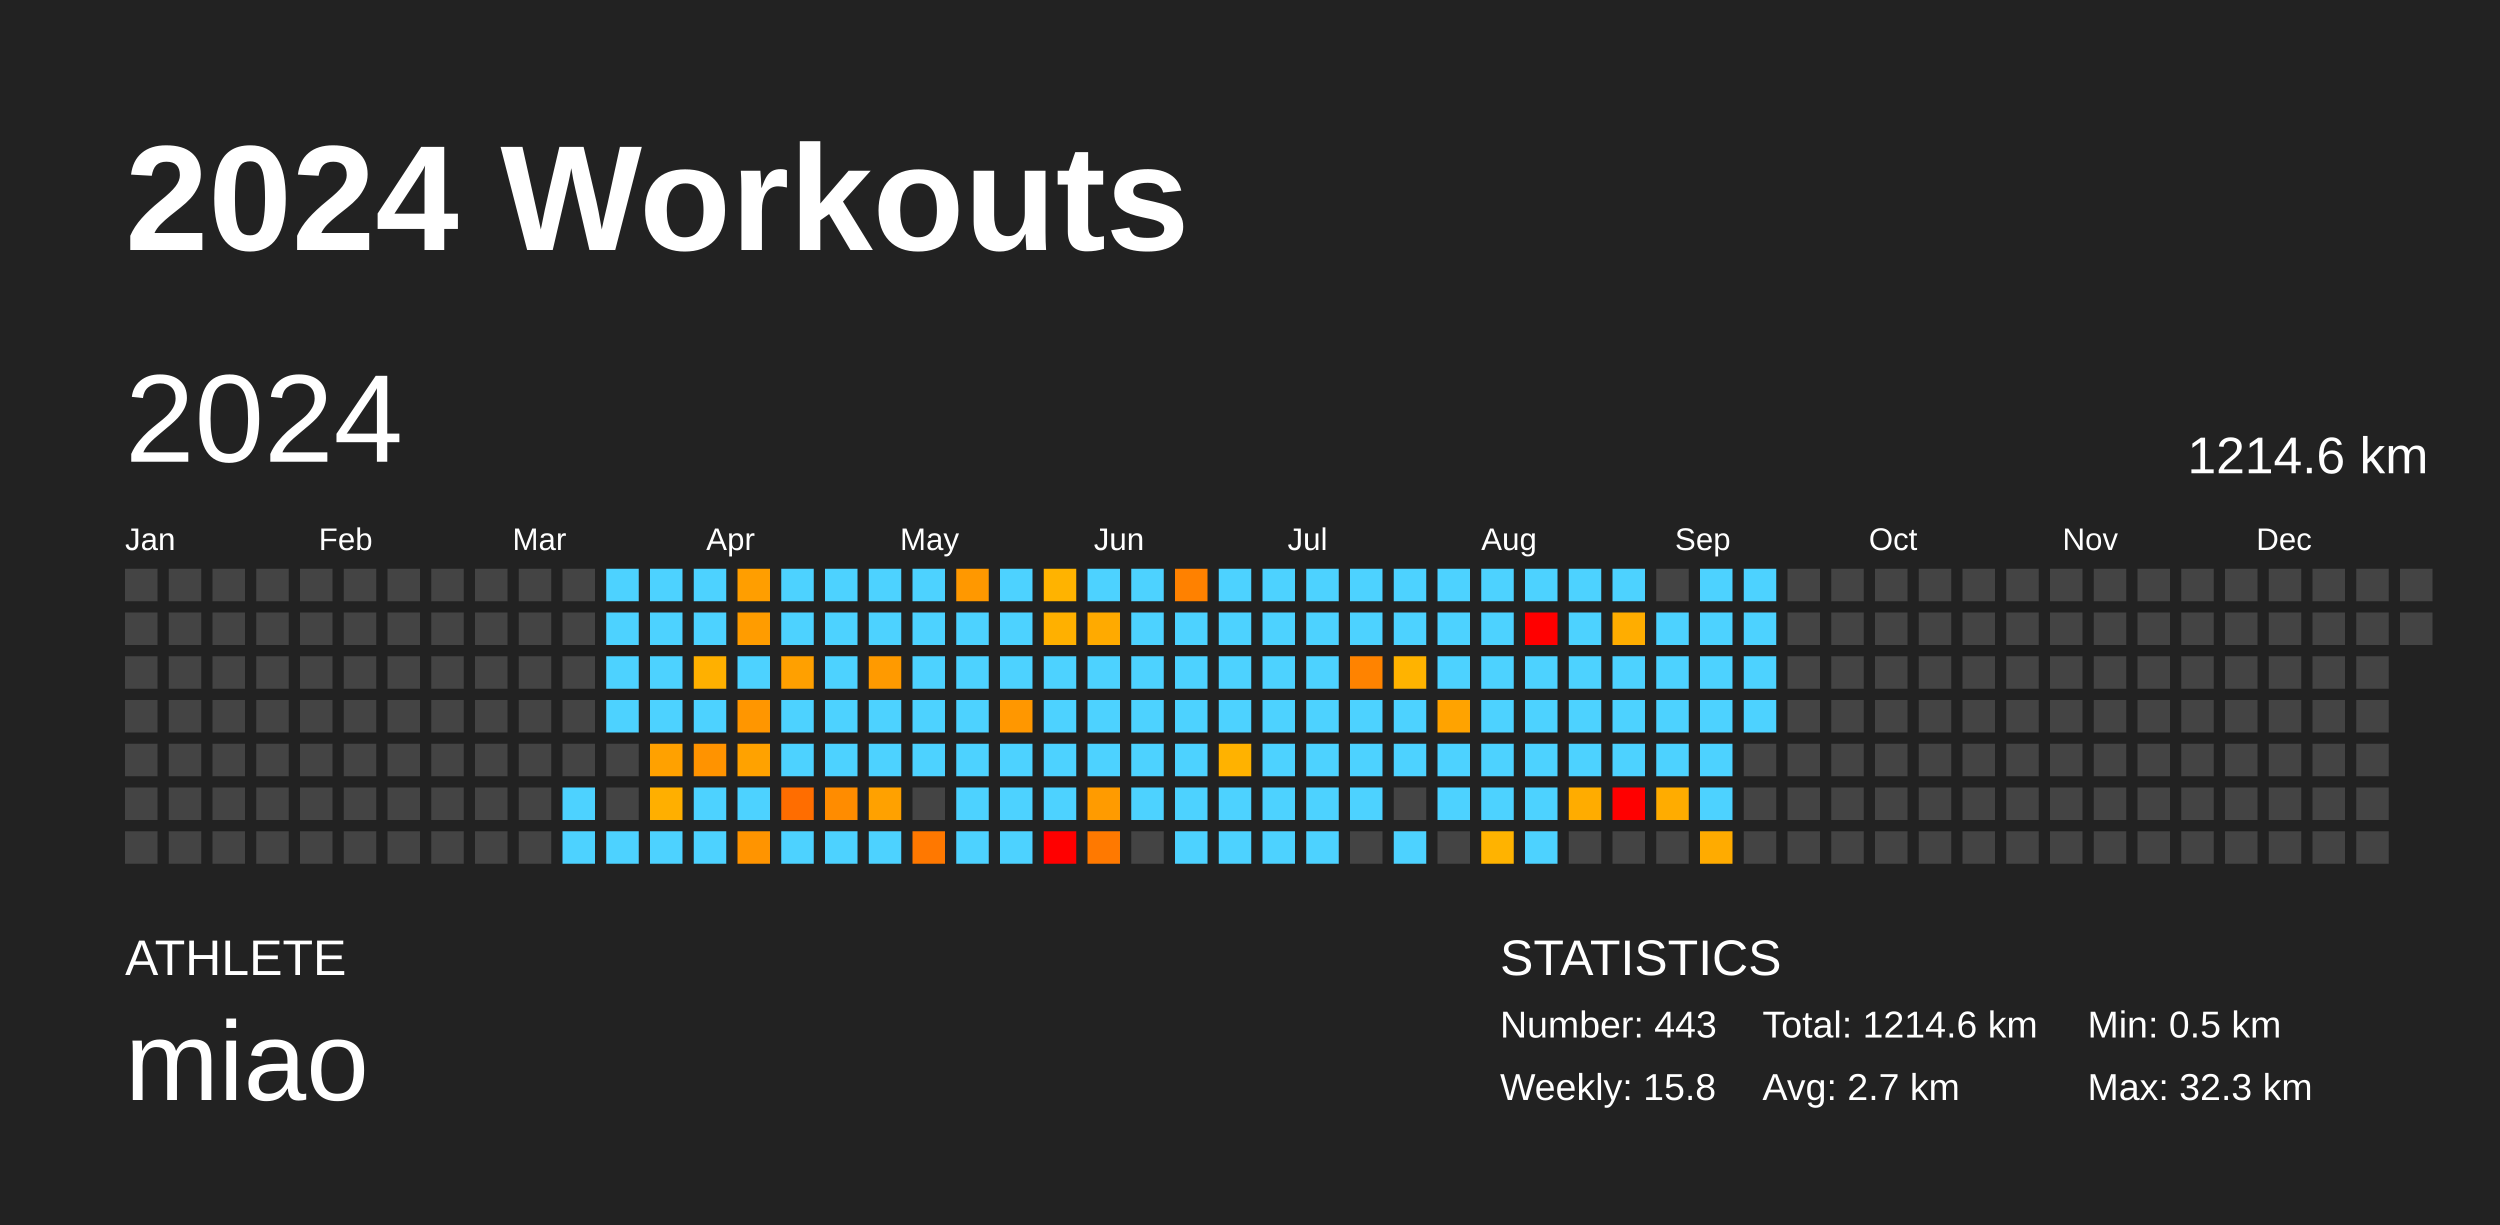
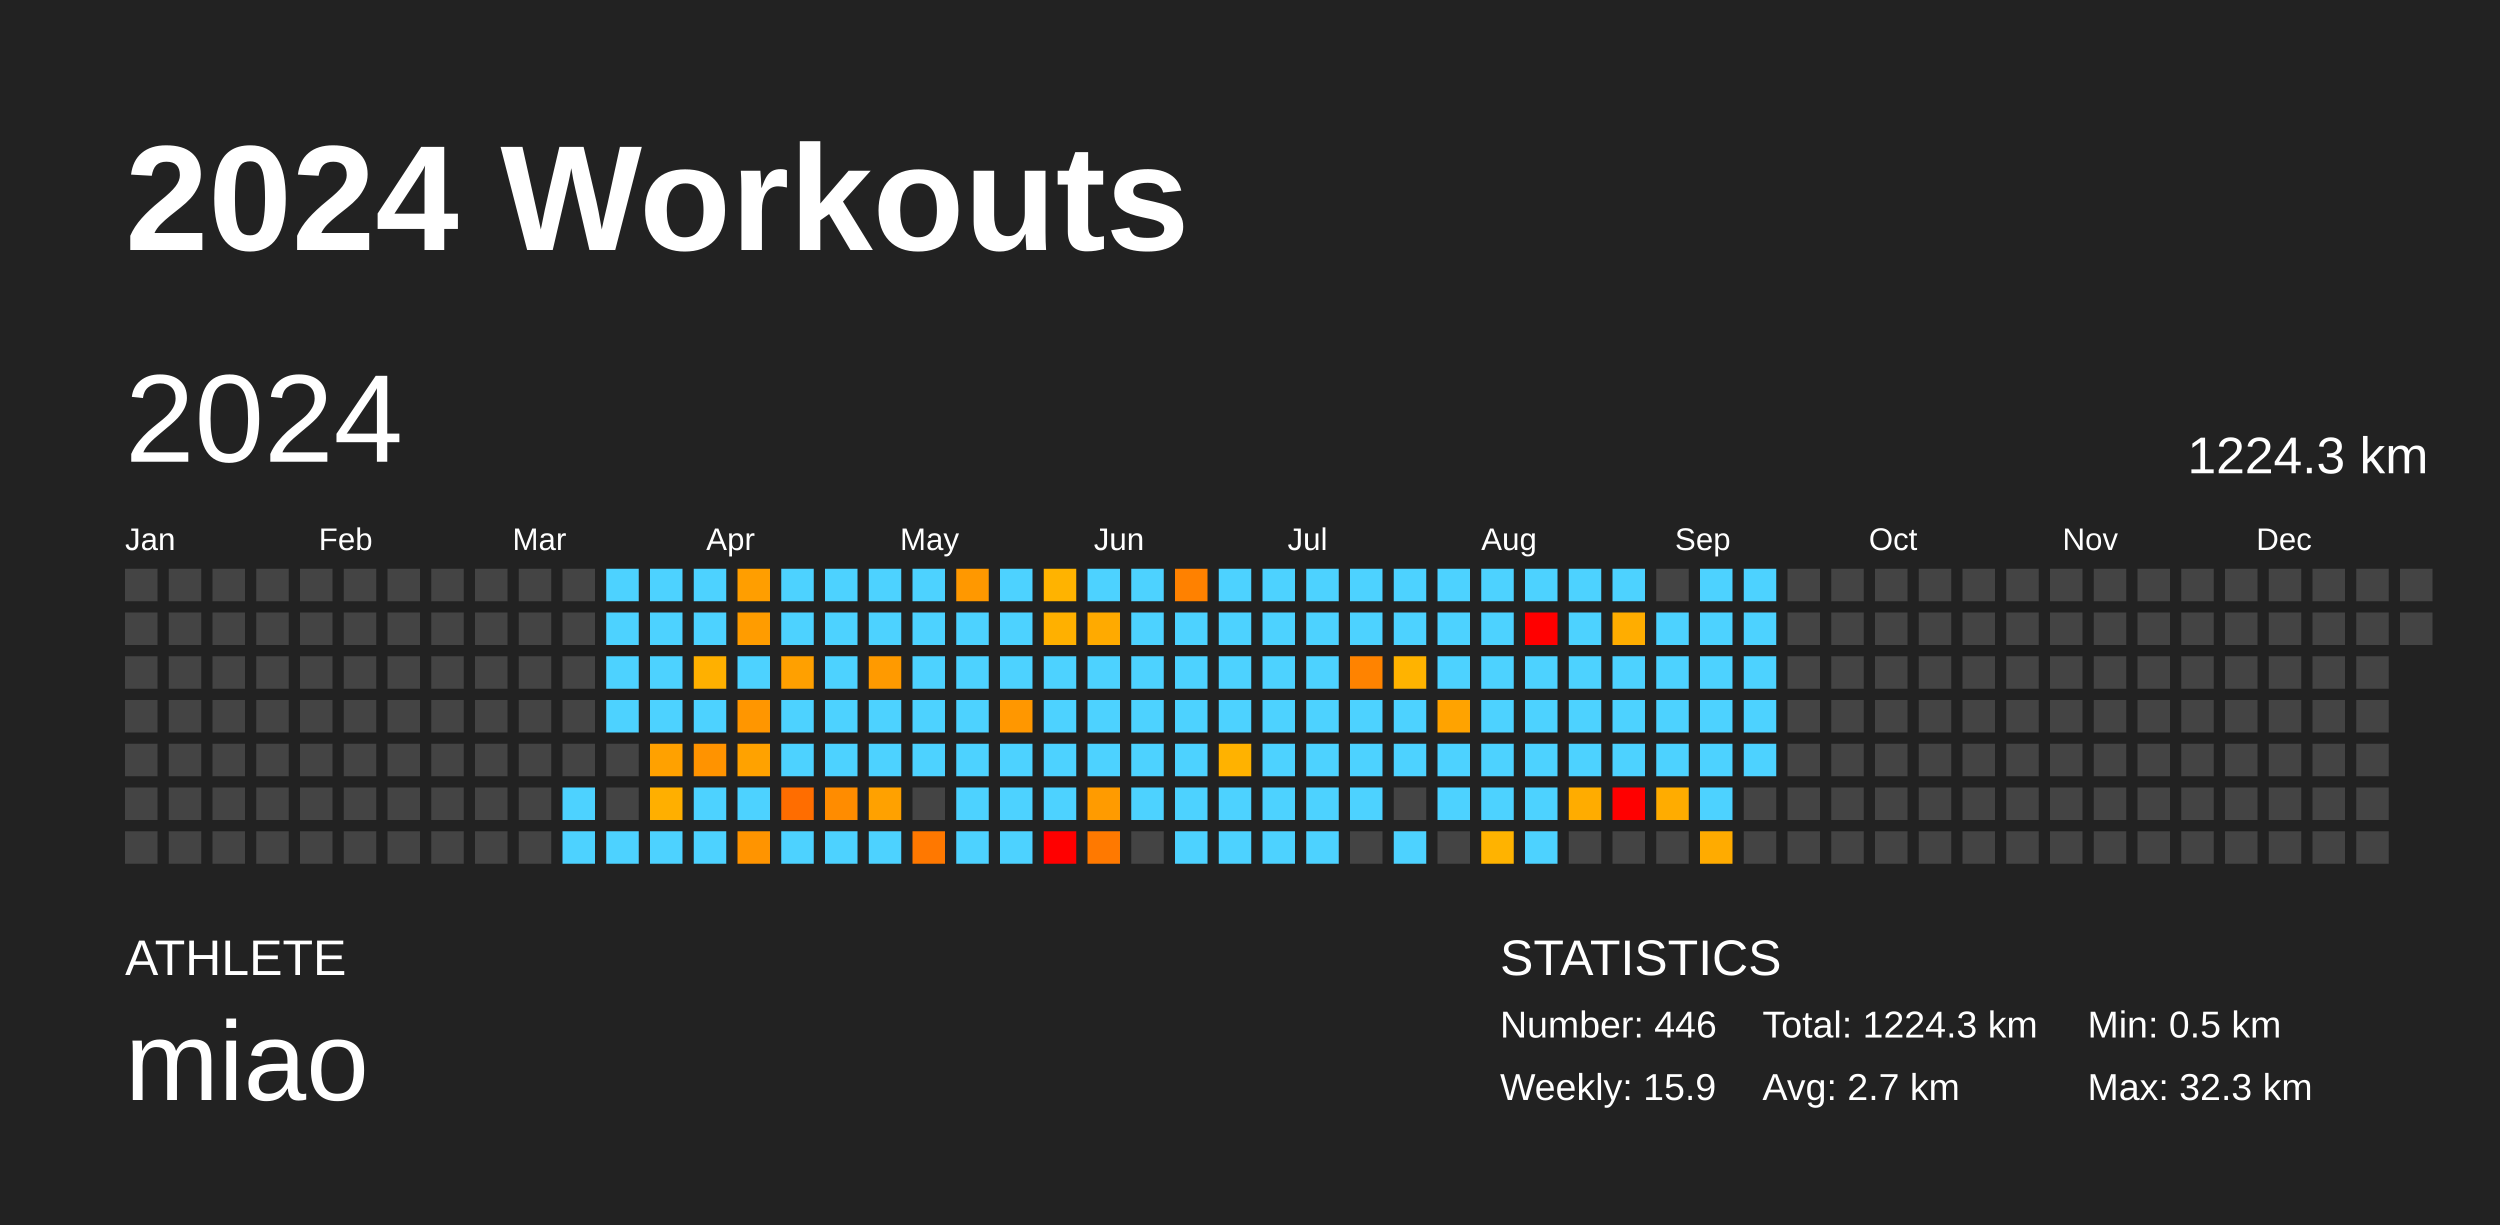
<svg xmlns="http://www.w3.org/2000/svg" baseProfile="full" height="98mm" version="1.1" viewBox="0,0,200,98" width="200mm">
  <defs />
  <rect fill="#222222" height="98" width="200" x="0" y="0" />
  <text fill="#FFFFFF" style="font-size:12px; font-family:Arial; font-weight:bold;" x="10" y="20">2024 Workouts</text>
  <text fill="#FFFFFF" style="font-size:4px; font-family:Arial" x="10" y="78">ATHLETE</text>
  <text fill="#FFFFFF" style="font-size:9px; font-family:Arial" x="10" y="88">miao</text>
  <text fill="#FFFFFF" style="font-size:4px; font-family:Arial" x="120" y="78">STATISTICS</text>
-   <text fill="#FFFFFF" style="font-size:3px; font-family:Arial" x="120" y="83">Number: 443</text>
-   <text fill="#FFFFFF" style="font-size:3px; font-family:Arial" x="120" y="88">Weekly: 15.8</text>
-   <text fill="#FFFFFF" style="font-size:3px; font-family:Arial" x="141" y="83">Total: 1214.6 km</text>
+   <text fill="#FFFFFF" style="font-size:3px; font-family:Arial" x="120" y="83">Number: 446</text>
+   <text fill="#FFFFFF" style="font-size:3px; font-family:Arial" x="120" y="88">Weekly: 15.9</text>
+   <text fill="#FFFFFF" style="font-size:3px; font-family:Arial" x="141" y="83">Total: 1224.3 km</text>
  <text fill="#FFFFFF" style="font-size:3px; font-family:Arial" x="141" y="88">Avg: 2.7 km</text>
  <text fill="#FFFFFF" style="font-size:3px; font-family:Arial" x="167" y="83">Min: 0.5 km</text>
  <text fill="#FFFFFF" style="font-size:3px; font-family:Arial" x="167" y="88">Max: 32.3 km</text>
  <text dominant-baseline="hanging" fill="#FFFFFF" style="font-size:10.0px; font-family:Arial;" x="10" y="30">2024</text>
-   <text dominant-baseline="hanging" fill="#FFFFFF" style="font-size:4.125px; font-family:Arial;" x="175" y="35">1214.6 km</text>
+   <text dominant-baseline="hanging" fill="#FFFFFF" style="font-size:4.125px; font-family:Arial;" x="175" y="35">1224.3 km</text>
  <text fill="#FFFFFF" style="font-size:2.5px; font-family:Arial" x="10.0" y="44">Jan</text>
  <text fill="#FFFFFF" style="font-size:2.5px; font-family:Arial" x="25.5" y="44">Feb</text>
  <text fill="#FFFFFF" style="font-size:2.5px; font-family:Arial" x="41.0" y="44">Mar</text>
  <text fill="#FFFFFF" style="font-size:2.5px; font-family:Arial" x="56.5" y="44">Apr</text>
  <text fill="#FFFFFF" style="font-size:2.5px; font-family:Arial" x="72.0" y="44">May</text>
  <text fill="#FFFFFF" style="font-size:2.5px; font-family:Arial" x="87.5" y="44">Jun</text>
  <text fill="#FFFFFF" style="font-size:2.5px; font-family:Arial" x="103.0" y="44">Jul</text>
  <text fill="#FFFFFF" style="font-size:2.5px; font-family:Arial" x="118.5" y="44">Aug</text>
  <text fill="#FFFFFF" style="font-size:2.5px; font-family:Arial" x="134.0" y="44">Sep</text>
  <text fill="#FFFFFF" style="font-size:2.5px; font-family:Arial" x="149.5" y="44">Oct</text>
  <text fill="#FFFFFF" style="font-size:2.5px; font-family:Arial" x="165.0" y="44">Nov</text>
  <text fill="#FFFFFF" style="font-size:2.5px; font-family:Arial" x="180.5" y="44">Dec</text>
  <rect fill="#444444" height="2.6" width="2.6" x="10.0" y="45.5" />
  <rect fill="#444444" height="2.6" width="2.6" x="10.0" y="49.0" />
  <rect fill="#444444" height="2.6" width="2.6" x="10.0" y="52.5" />
  <rect fill="#444444" height="2.6" width="2.6" x="10.0" y="56.0" />
  <rect fill="#444444" height="2.6" width="2.6" x="10.0" y="59.5" />
  <rect fill="#444444" height="2.6" width="2.6" x="10.0" y="63.0" />
  <rect fill="#444444" height="2.6" width="2.6" x="10.0" y="66.5" />
  <rect fill="#444444" height="2.6" width="2.6" x="13.5" y="45.5" />
  <rect fill="#444444" height="2.6" width="2.6" x="13.5" y="49.0" />
  <rect fill="#444444" height="2.6" width="2.6" x="13.5" y="52.5" />
  <rect fill="#444444" height="2.6" width="2.6" x="13.5" y="56.0" />
  <rect fill="#444444" height="2.6" width="2.6" x="13.5" y="59.5" />
  <rect fill="#444444" height="2.6" width="2.6" x="13.5" y="63.0" />
  <rect fill="#444444" height="2.6" width="2.6" x="13.5" y="66.5" />
  <rect fill="#444444" height="2.6" width="2.6" x="17.0" y="45.5" />
  <rect fill="#444444" height="2.6" width="2.6" x="17.0" y="49.0" />
  <rect fill="#444444" height="2.6" width="2.6" x="17.0" y="52.5" />
  <rect fill="#444444" height="2.6" width="2.6" x="17.0" y="56.0" />
  <rect fill="#444444" height="2.6" width="2.6" x="17.0" y="59.5" />
  <rect fill="#444444" height="2.6" width="2.6" x="17.0" y="63.0" />
  <rect fill="#444444" height="2.6" width="2.6" x="17.0" y="66.5" />
  <rect fill="#444444" height="2.6" width="2.6" x="20.5" y="45.5" />
  <rect fill="#444444" height="2.6" width="2.6" x="20.5" y="49.0" />
  <rect fill="#444444" height="2.6" width="2.6" x="20.5" y="52.5" />
  <rect fill="#444444" height="2.6" width="2.6" x="20.5" y="56.0" />
  <rect fill="#444444" height="2.6" width="2.6" x="20.5" y="59.5" />
  <rect fill="#444444" height="2.6" width="2.6" x="20.5" y="63.0" />
  <rect fill="#444444" height="2.6" width="2.6" x="20.5" y="66.5" />
  <rect fill="#444444" height="2.6" width="2.6" x="24.0" y="45.5" />
  <rect fill="#444444" height="2.6" width="2.6" x="24.0" y="49.0" />
  <rect fill="#444444" height="2.6" width="2.6" x="24.0" y="52.5" />
  <rect fill="#444444" height="2.6" width="2.6" x="24.0" y="56.0" />
  <rect fill="#444444" height="2.6" width="2.6" x="24.0" y="59.5" />
  <rect fill="#444444" height="2.6" width="2.6" x="24.0" y="63.0" />
  <rect fill="#444444" height="2.6" width="2.6" x="24.0" y="66.5" />
  <rect fill="#444444" height="2.6" width="2.6" x="27.5" y="45.5" />
  <rect fill="#444444" height="2.6" width="2.6" x="27.5" y="49.0" />
  <rect fill="#444444" height="2.6" width="2.6" x="27.5" y="52.5" />
  <rect fill="#444444" height="2.6" width="2.6" x="27.5" y="56.0" />
  <rect fill="#444444" height="2.6" width="2.6" x="27.5" y="59.5" />
  <rect fill="#444444" height="2.6" width="2.6" x="27.5" y="63.0" />
  <rect fill="#444444" height="2.6" width="2.6" x="27.5" y="66.5" />
  <rect fill="#444444" height="2.6" width="2.6" x="31.0" y="45.5" />
  <rect fill="#444444" height="2.6" width="2.6" x="31.0" y="49.0" />
  <rect fill="#444444" height="2.6" width="2.6" x="31.0" y="52.5" />
  <rect fill="#444444" height="2.6" width="2.6" x="31.0" y="56.0" />
  <rect fill="#444444" height="2.6" width="2.6" x="31.0" y="59.5" />
  <rect fill="#444444" height="2.6" width="2.6" x="31.0" y="63.0" />
  <rect fill="#444444" height="2.6" width="2.6" x="31.0" y="66.5" />
  <rect fill="#444444" height="2.6" width="2.6" x="34.5" y="45.5" />
  <rect fill="#444444" height="2.6" width="2.6" x="34.5" y="49.0" />
  <rect fill="#444444" height="2.6" width="2.6" x="34.5" y="52.5" />
  <rect fill="#444444" height="2.6" width="2.6" x="34.5" y="56.0" />
  <rect fill="#444444" height="2.6" width="2.6" x="34.5" y="59.5" />
  <rect fill="#444444" height="2.6" width="2.6" x="34.5" y="63.0" />
  <rect fill="#444444" height="2.6" width="2.6" x="34.5" y="66.5" />
  <rect fill="#444444" height="2.6" width="2.6" x="38.0" y="45.5" />
  <rect fill="#444444" height="2.6" width="2.6" x="38.0" y="49.0" />
  <rect fill="#444444" height="2.6" width="2.6" x="38.0" y="52.5" />
  <rect fill="#444444" height="2.6" width="2.6" x="38.0" y="56.0" />
  <rect fill="#444444" height="2.6" width="2.6" x="38.0" y="59.5" />
  <rect fill="#444444" height="2.6" width="2.6" x="38.0" y="63.0" />
  <rect fill="#444444" height="2.6" width="2.6" x="38.0" y="66.5" />
  <rect fill="#444444" height="2.6" width="2.6" x="41.5" y="45.5" />
  <rect fill="#444444" height="2.6" width="2.6" x="41.5" y="49.0" />
  <rect fill="#444444" height="2.6" width="2.6" x="41.5" y="52.5" />
  <rect fill="#444444" height="2.6" width="2.6" x="41.5" y="56.0" />
  <rect fill="#444444" height="2.6" width="2.6" x="41.5" y="59.5" />
  <rect fill="#444444" height="2.6" width="2.6" x="41.5" y="63.0" />
  <rect fill="#444444" height="2.6" width="2.6" x="41.5" y="66.5" />
  <rect fill="#444444" height="2.6" width="2.6" x="45.0" y="45.5" />
  <rect fill="#444444" height="2.6" width="2.6" x="45.0" y="49.0" />
  <rect fill="#444444" height="2.6" width="2.6" x="45.0" y="52.5" />
  <rect fill="#444444" height="2.6" width="2.6" x="45.0" y="56.0" />
  <rect fill="#444444" height="2.6" width="2.6" x="45.0" y="59.5" />
  <rect fill="#4dd2ff" height="2.6" width="2.6" x="45.0" y="63.0" />
  <rect fill="#4dd2ff" height="2.6" width="2.6" x="45.0" y="66.5" />
  <rect fill="#4dd2ff" height="2.6" width="2.6" x="48.5" y="45.5" />
  <rect fill="#4dd2ff" height="2.6" width="2.6" x="48.5" y="49.0" />
  <rect fill="#4dd2ff" height="2.6" width="2.6" x="48.5" y="52.5" />
  <rect fill="#4dd2ff" height="2.6" width="2.6" x="48.5" y="56.0" />
  <rect fill="#444444" height="2.6" width="2.6" x="48.5" y="59.5" />
  <rect fill="#444444" height="2.6" width="2.6" x="48.5" y="63.0" />
  <rect fill="#4dd2ff" height="2.6" width="2.6" x="48.5" y="66.5" />
  <rect fill="#4dd2ff" height="2.6" width="2.6" x="52.0" y="45.5" />
  <rect fill="#4dd2ff" height="2.6" width="2.6" x="52.0" y="49.0" />
  <rect fill="#4dd2ff" height="2.6" width="2.6" x="52.0" y="52.5" />
  <rect fill="#4dd2ff" height="2.6" width="2.6" x="52.0" y="56.0" />
  <rect fill="#ffa100" height="2.6" width="2.6" x="52.0" y="59.5" />
  <rect fill="#ffaf00" height="2.6" width="2.6" x="52.0" y="63.0" />
  <rect fill="#4dd2ff" height="2.6" width="2.6" x="52.0" y="66.5" />
  <rect fill="#4dd2ff" height="2.6" width="2.6" x="55.5" y="45.5" />
  <rect fill="#4dd2ff" height="2.6" width="2.6" x="55.5" y="49.0" />
  <rect fill="#ffb000" height="2.6" width="2.6" x="55.5" y="52.5" />
  <rect fill="#4dd2ff" height="2.6" width="2.6" x="55.5" y="56.0" />
  <rect fill="#ff9300" height="2.6" width="2.6" x="55.5" y="59.5" />
  <rect fill="#4dd2ff" height="2.6" width="2.6" x="55.5" y="63.0" />
  <rect fill="#4dd2ff" height="2.6" width="2.6" x="55.5" y="66.5" />
  <rect fill="#ff9e00" height="2.6" width="2.6" x="59.0" y="45.5" />
  <rect fill="#ff9c00" height="2.6" width="2.6" x="59.0" y="49.0" />
  <rect fill="#4dd2ff" height="2.6" width="2.6" x="59.0" y="52.5" />
  <rect fill="#ff9600" height="2.6" width="2.6" x="59.0" y="56.0" />
  <rect fill="#ffa200" height="2.6" width="2.6" x="59.0" y="59.5" />
  <rect fill="#4dd2ff" height="2.6" width="2.6" x="59.0" y="63.0" />
  <rect fill="#ff9400" height="2.6" width="2.6" x="59.0" y="66.5" />
  <rect fill="#4dd2ff" height="2.6" width="2.6" x="62.5" y="45.5" />
  <rect fill="#4dd2ff" height="2.6" width="2.6" x="62.5" y="49.0" />
  <rect fill="#ffa000" height="2.6" width="2.6" x="62.5" y="52.5" />
  <rect fill="#4dd2ff" height="2.6" width="2.6" x="62.5" y="56.0" />
  <rect fill="#4dd2ff" height="2.6" width="2.6" x="62.5" y="59.5" />
  <rect fill="#ff6d00" height="2.6" width="2.6" x="62.5" y="63.0" />
  <rect fill="#4dd2ff" height="2.6" width="2.6" x="62.5" y="66.5" />
  <rect fill="#4dd2ff" height="2.6" width="2.6" x="66.0" y="45.5" />
  <rect fill="#4dd2ff" height="2.6" width="2.6" x="66.0" y="49.0" />
  <rect fill="#4dd2ff" height="2.6" width="2.6" x="66.0" y="52.5" />
  <rect fill="#4dd2ff" height="2.6" width="2.6" x="66.0" y="56.0" />
  <rect fill="#4dd2ff" height="2.6" width="2.6" x="66.0" y="59.5" />
  <rect fill="#ff8c00" height="2.6" width="2.6" x="66.0" y="63.0" />
  <rect fill="#4dd2ff" height="2.6" width="2.6" x="66.0" y="66.5" />
  <rect fill="#4dd2ff" height="2.6" width="2.6" x="69.5" y="45.5" />
  <rect fill="#4dd2ff" height="2.6" width="2.6" x="69.5" y="49.0" />
  <rect fill="#ff9a00" height="2.6" width="2.6" x="69.5" y="52.5" />
  <rect fill="#4dd2ff" height="2.6" width="2.6" x="69.5" y="56.0" />
  <rect fill="#4dd2ff" height="2.6" width="2.6" x="69.5" y="59.5" />
  <rect fill="#ffa100" height="2.6" width="2.6" x="69.5" y="63.0" />
  <rect fill="#4dd2ff" height="2.6" width="2.6" x="69.5" y="66.5" />
  <rect fill="#4dd2ff" height="2.6" width="2.6" x="73.0" y="45.5" />
  <rect fill="#4dd2ff" height="2.6" width="2.6" x="73.0" y="49.0" />
  <rect fill="#4dd2ff" height="2.6" width="2.6" x="73.0" y="52.5" />
  <rect fill="#4dd2ff" height="2.6" width="2.6" x="73.0" y="56.0" />
  <rect fill="#4dd2ff" height="2.6" width="2.6" x="73.0" y="59.5" />
  <rect fill="#444444" height="2.6" width="2.6" x="73.0" y="63.0" />
  <rect fill="#ff7800" height="2.6" width="2.6" x="73.0" y="66.5" />
  <rect fill="#ff9800" height="2.6" width="2.6" x="76.5" y="45.5" />
  <rect fill="#4dd2ff" height="2.6" width="2.6" x="76.5" y="49.0" />
  <rect fill="#4dd2ff" height="2.6" width="2.6" x="76.5" y="52.5" />
  <rect fill="#4dd2ff" height="2.6" width="2.6" x="76.5" y="56.0" />
  <rect fill="#4dd2ff" height="2.6" width="2.6" x="76.5" y="59.5" />
  <rect fill="#4dd2ff" height="2.6" width="2.6" x="76.5" y="63.0" />
  <rect fill="#4dd2ff" height="2.6" width="2.6" x="76.5" y="66.5" />
  <rect fill="#4dd2ff" height="2.6" width="2.6" x="80.0" y="45.5" />
  <rect fill="#4dd2ff" height="2.6" width="2.6" x="80.0" y="49.0" />
  <rect fill="#4dd2ff" height="2.6" width="2.6" x="80.0" y="52.5" />
  <rect fill="#ff9700" height="2.6" width="2.6" x="80.0" y="56.0" />
  <rect fill="#4dd2ff" height="2.6" width="2.6" x="80.0" y="59.5" />
  <rect fill="#4dd2ff" height="2.6" width="2.6" x="80.0" y="63.0" />
  <rect fill="#4dd2ff" height="2.6" width="2.6" x="80.0" y="66.5" />
  <rect fill="#ffb300" height="2.6" width="2.6" x="83.5" y="45.5" />
  <rect fill="#ffb000" height="2.6" width="2.6" x="83.5" y="49.0" />
  <rect fill="#4dd2ff" height="2.6" width="2.6" x="83.5" y="52.5" />
  <rect fill="#4dd2ff" height="2.6" width="2.6" x="83.5" y="56.0" />
  <rect fill="#4dd2ff" height="2.6" width="2.6" x="83.5" y="59.5" />
  <rect fill="#4dd2ff" height="2.6" width="2.6" x="83.5" y="63.0" />
  <rect fill="red" height="2.6" width="2.6" x="83.5" y="66.5" />
  <rect fill="#4dd2ff" height="2.6" width="2.6" x="87.0" y="45.5" />
  <rect fill="#ffaa00" height="2.6" width="2.6" x="87.0" y="49.0" />
  <rect fill="#4dd2ff" height="2.6" width="2.6" x="87.0" y="52.5" />
  <rect fill="#4dd2ff" height="2.6" width="2.6" x="87.0" y="56.0" />
  <rect fill="#4dd2ff" height="2.6" width="2.6" x="87.0" y="59.5" />
  <rect fill="#ff9b00" height="2.6" width="2.6" x="87.0" y="63.0" />
  <rect fill="#ff7900" height="2.6" width="2.6" x="87.0" y="66.5" />
  <rect fill="#4dd2ff" height="2.6" width="2.6" x="90.5" y="45.5" />
  <rect fill="#4dd2ff" height="2.6" width="2.6" x="90.5" y="49.0" />
  <rect fill="#4dd2ff" height="2.6" width="2.6" x="90.5" y="52.5" />
  <rect fill="#4dd2ff" height="2.6" width="2.6" x="90.5" y="56.0" />
  <rect fill="#4dd2ff" height="2.6" width="2.6" x="90.5" y="59.5" />
  <rect fill="#4dd2ff" height="2.6" width="2.6" x="90.5" y="63.0" />
  <rect fill="#444444" height="2.6" width="2.6" x="90.5" y="66.5" />
  <rect fill="#ff8100" height="2.6" width="2.6" x="94.0" y="45.5" />
  <rect fill="#4dd2ff" height="2.6" width="2.6" x="94.0" y="49.0" />
  <rect fill="#4dd2ff" height="2.6" width="2.6" x="94.0" y="52.5" />
  <rect fill="#4dd2ff" height="2.6" width="2.6" x="94.0" y="56.0" />
  <rect fill="#4dd2ff" height="2.6" width="2.6" x="94.0" y="59.5" />
  <rect fill="#4dd2ff" height="2.6" width="2.6" x="94.0" y="63.0" />
  <rect fill="#4dd2ff" height="2.6" width="2.6" x="94.0" y="66.5" />
  <rect fill="#4dd2ff" height="2.6" width="2.6" x="97.5" y="45.5" />
  <rect fill="#4dd2ff" height="2.6" width="2.6" x="97.5" y="49.0" />
  <rect fill="#4dd2ff" height="2.6" width="2.6" x="97.5" y="52.5" />
  <rect fill="#4dd2ff" height="2.6" width="2.6" x="97.5" y="56.0" />
  <rect fill="#ffb200" height="2.6" width="2.6" x="97.5" y="59.5" />
  <rect fill="#4dd2ff" height="2.6" width="2.6" x="97.5" y="63.0" />
  <rect fill="#4dd2ff" height="2.6" width="2.6" x="97.5" y="66.5" />
  <rect fill="#4dd2ff" height="2.6" width="2.6" x="101.0" y="45.5" />
  <rect fill="#4dd2ff" height="2.6" width="2.6" x="101.0" y="49.0" />
  <rect fill="#4dd2ff" height="2.6" width="2.6" x="101.0" y="52.5" />
  <rect fill="#4dd2ff" height="2.6" width="2.6" x="101.0" y="56.0" />
  <rect fill="#4dd2ff" height="2.6" width="2.6" x="101.0" y="59.5" />
  <rect fill="#4dd2ff" height="2.6" width="2.6" x="101.0" y="63.0" />
  <rect fill="#4dd2ff" height="2.6" width="2.6" x="101.0" y="66.5" />
  <rect fill="#4dd2ff" height="2.6" width="2.6" x="104.5" y="45.5" />
  <rect fill="#4dd2ff" height="2.6" width="2.6" x="104.5" y="49.0" />
  <rect fill="#4dd2ff" height="2.6" width="2.6" x="104.5" y="52.5" />
  <rect fill="#4dd2ff" height="2.6" width="2.6" x="104.5" y="56.0" />
  <rect fill="#4dd2ff" height="2.6" width="2.6" x="104.5" y="59.5" />
  <rect fill="#4dd2ff" height="2.6" width="2.6" x="104.5" y="63.0" />
  <rect fill="#4dd2ff" height="2.6" width="2.6" x="104.5" y="66.5" />
  <rect fill="#4dd2ff" height="2.6" width="2.6" x="108.0" y="45.5" />
  <rect fill="#4dd2ff" height="2.6" width="2.6" x="108.0" y="49.0" />
  <rect fill="#ff8300" height="2.6" width="2.6" x="108.0" y="52.5" />
  <rect fill="#4dd2ff" height="2.6" width="2.6" x="108.0" y="56.0" />
  <rect fill="#4dd2ff" height="2.6" width="2.6" x="108.0" y="59.5" />
  <rect fill="#4dd2ff" height="2.6" width="2.6" x="108.0" y="63.0" />
  <rect fill="#444444" height="2.6" width="2.6" x="108.0" y="66.5" />
  <rect fill="#4dd2ff" height="2.6" width="2.6" x="111.5" y="45.5" />
  <rect fill="#4dd2ff" height="2.6" width="2.6" x="111.5" y="49.0" />
  <rect fill="#ffb300" height="2.6" width="2.6" x="111.5" y="52.5" />
  <rect fill="#4dd2ff" height="2.6" width="2.6" x="111.5" y="56.0" />
  <rect fill="#4dd2ff" height="2.6" width="2.6" x="111.5" y="59.5" />
  <rect fill="#444444" height="2.6" width="2.6" x="111.5" y="63.0" />
  <rect fill="#4dd2ff" height="2.6" width="2.6" x="111.5" y="66.5" />
  <rect fill="#4dd2ff" height="2.6" width="2.6" x="115.0" y="45.5" />
  <rect fill="#4dd2ff" height="2.6" width="2.6" x="115.0" y="49.0" />
  <rect fill="#4dd2ff" height="2.6" width="2.6" x="115.0" y="52.5" />
  <rect fill="#ffa300" height="2.6" width="2.6" x="115.0" y="56.0" />
  <rect fill="#4dd2ff" height="2.6" width="2.6" x="115.0" y="59.5" />
  <rect fill="#4dd2ff" height="2.6" width="2.6" x="115.0" y="63.0" />
  <rect fill="#444444" height="2.6" width="2.6" x="115.0" y="66.5" />
  <rect fill="#4dd2ff" height="2.6" width="2.6" x="118.5" y="45.5" />
  <rect fill="#4dd2ff" height="2.6" width="2.6" x="118.5" y="49.0" />
  <rect fill="#4dd2ff" height="2.6" width="2.6" x="118.5" y="52.5" />
  <rect fill="#4dd2ff" height="2.6" width="2.6" x="118.5" y="56.0" />
  <rect fill="#4dd2ff" height="2.6" width="2.6" x="118.5" y="59.5" />
  <rect fill="#4dd2ff" height="2.6" width="2.6" x="118.5" y="63.0" />
  <rect fill="#ffb300" height="2.6" width="2.6" x="118.5" y="66.5" />
  <rect fill="#4dd2ff" height="2.6" width="2.6" x="122.0" y="45.5" />
  <rect fill="red" height="2.6" width="2.6" x="122.0" y="49.0" />
  <rect fill="#4dd2ff" height="2.6" width="2.6" x="122.0" y="52.5" />
  <rect fill="#4dd2ff" height="2.6" width="2.6" x="122.0" y="56.0" />
  <rect fill="#4dd2ff" height="2.6" width="2.6" x="122.0" y="59.5" />
  <rect fill="#4dd2ff" height="2.6" width="2.6" x="122.0" y="63.0" />
  <rect fill="#4dd2ff" height="2.6" width="2.6" x="122.0" y="66.5" />
  <rect fill="#4dd2ff" height="2.6" width="2.6" x="125.5" y="45.5" />
  <rect fill="#4dd2ff" height="2.6" width="2.6" x="125.5" y="49.0" />
  <rect fill="#4dd2ff" height="2.6" width="2.6" x="125.5" y="52.5" />
  <rect fill="#4dd2ff" height="2.6" width="2.6" x="125.5" y="56.0" />
  <rect fill="#4dd2ff" height="2.6" width="2.6" x="125.5" y="59.5" />
  <rect fill="#ffac00" height="2.6" width="2.6" x="125.5" y="63.0" />
  <rect fill="#444444" height="2.6" width="2.6" x="125.5" y="66.5" />
  <rect fill="#4dd2ff" height="2.6" width="2.6" x="129.0" y="45.5" />
  <rect fill="#ffad00" height="2.6" width="2.6" x="129.0" y="49.0" />
  <rect fill="#4dd2ff" height="2.6" width="2.6" x="129.0" y="52.5" />
  <rect fill="#4dd2ff" height="2.6" width="2.6" x="129.0" y="56.0" />
  <rect fill="#4dd2ff" height="2.6" width="2.6" x="129.0" y="59.5" />
  <rect fill="red" height="2.6" width="2.6" x="129.0" y="63.0" />
  <rect fill="#444444" height="2.6" width="2.6" x="129.0" y="66.5" />
  <rect fill="#444444" height="2.6" width="2.6" x="132.5" y="45.5" />
  <rect fill="#4dd2ff" height="2.6" width="2.6" x="132.5" y="49.0" />
  <rect fill="#4dd2ff" height="2.6" width="2.6" x="132.5" y="52.5" />
  <rect fill="#4dd2ff" height="2.6" width="2.6" x="132.5" y="56.0" />
  <rect fill="#4dd2ff" height="2.6" width="2.6" x="132.5" y="59.5" />
  <rect fill="#ffac00" height="2.6" width="2.6" x="132.5" y="63.0" />
  <rect fill="#444444" height="2.6" width="2.6" x="132.5" y="66.5" />
  <rect fill="#4dd2ff" height="2.6" width="2.6" x="136.0" y="45.5" />
  <rect fill="#4dd2ff" height="2.6" width="2.6" x="136.0" y="49.0" />
  <rect fill="#4dd2ff" height="2.6" width="2.6" x="136.0" y="52.5" />
  <rect fill="#4dd2ff" height="2.6" width="2.6" x="136.0" y="56.0" />
  <rect fill="#4dd2ff" height="2.6" width="2.6" x="136.0" y="59.5" />
  <rect fill="#4dd2ff" height="2.6" width="2.6" x="136.0" y="63.0" />
  <rect fill="#ffab00" height="2.6" width="2.6" x="136.0" y="66.5" />
  <rect fill="#4dd2ff" height="2.6" width="2.6" x="139.5" y="45.5" />
  <rect fill="#4dd2ff" height="2.6" width="2.6" x="139.5" y="49.0" />
  <rect fill="#4dd2ff" height="2.6" width="2.6" x="139.5" y="52.5" />
  <rect fill="#4dd2ff" height="2.6" width="2.6" x="139.5" y="56.0" />
-   <rect fill="#444444" height="2.6" width="2.6" x="139.5" y="59.5" />
+   <rect fill="#4dd2ff" height="2.6" width="2.6" x="139.5" y="59.5" />
  <rect fill="#444444" height="2.6" width="2.6" x="139.5" y="63.0" />
  <rect fill="#444444" height="2.6" width="2.6" x="139.5" y="66.5" />
  <rect fill="#444444" height="2.6" width="2.6" x="143.0" y="45.5" />
  <rect fill="#444444" height="2.6" width="2.6" x="143.0" y="49.0" />
  <rect fill="#444444" height="2.6" width="2.6" x="143.0" y="52.5" />
  <rect fill="#444444" height="2.6" width="2.6" x="143.0" y="56.0" />
  <rect fill="#444444" height="2.6" width="2.6" x="143.0" y="59.5" />
  <rect fill="#444444" height="2.6" width="2.6" x="143.0" y="63.0" />
  <rect fill="#444444" height="2.6" width="2.6" x="143.0" y="66.5" />
  <rect fill="#444444" height="2.6" width="2.6" x="146.5" y="45.5" />
  <rect fill="#444444" height="2.6" width="2.6" x="146.5" y="49.0" />
  <rect fill="#444444" height="2.6" width="2.6" x="146.5" y="52.5" />
  <rect fill="#444444" height="2.6" width="2.6" x="146.5" y="56.0" />
  <rect fill="#444444" height="2.6" width="2.6" x="146.5" y="59.5" />
  <rect fill="#444444" height="2.6" width="2.6" x="146.5" y="63.0" />
  <rect fill="#444444" height="2.6" width="2.6" x="146.5" y="66.5" />
  <rect fill="#444444" height="2.6" width="2.6" x="150.0" y="45.5" />
  <rect fill="#444444" height="2.6" width="2.6" x="150.0" y="49.0" />
  <rect fill="#444444" height="2.6" width="2.6" x="150.0" y="52.5" />
  <rect fill="#444444" height="2.6" width="2.6" x="150.0" y="56.0" />
  <rect fill="#444444" height="2.6" width="2.6" x="150.0" y="59.5" />
  <rect fill="#444444" height="2.6" width="2.6" x="150.0" y="63.0" />
  <rect fill="#444444" height="2.6" width="2.6" x="150.0" y="66.5" />
  <rect fill="#444444" height="2.6" width="2.6" x="153.5" y="45.5" />
  <rect fill="#444444" height="2.6" width="2.6" x="153.5" y="49.0" />
  <rect fill="#444444" height="2.6" width="2.6" x="153.5" y="52.5" />
  <rect fill="#444444" height="2.6" width="2.6" x="153.5" y="56.0" />
  <rect fill="#444444" height="2.6" width="2.6" x="153.5" y="59.5" />
  <rect fill="#444444" height="2.6" width="2.6" x="153.5" y="63.0" />
  <rect fill="#444444" height="2.6" width="2.6" x="153.5" y="66.5" />
  <rect fill="#444444" height="2.6" width="2.6" x="157.0" y="45.5" />
  <rect fill="#444444" height="2.6" width="2.6" x="157.0" y="49.0" />
  <rect fill="#444444" height="2.6" width="2.6" x="157.0" y="52.5" />
  <rect fill="#444444" height="2.6" width="2.6" x="157.0" y="56.0" />
  <rect fill="#444444" height="2.6" width="2.6" x="157.0" y="59.5" />
  <rect fill="#444444" height="2.6" width="2.6" x="157.0" y="63.0" />
  <rect fill="#444444" height="2.6" width="2.6" x="157.0" y="66.5" />
  <rect fill="#444444" height="2.6" width="2.6" x="160.5" y="45.5" />
  <rect fill="#444444" height="2.6" width="2.6" x="160.5" y="49.0" />
  <rect fill="#444444" height="2.6" width="2.6" x="160.5" y="52.5" />
  <rect fill="#444444" height="2.6" width="2.6" x="160.5" y="56.0" />
  <rect fill="#444444" height="2.6" width="2.6" x="160.5" y="59.5" />
  <rect fill="#444444" height="2.6" width="2.6" x="160.5" y="63.0" />
  <rect fill="#444444" height="2.6" width="2.6" x="160.5" y="66.5" />
  <rect fill="#444444" height="2.6" width="2.6" x="164.0" y="45.5" />
  <rect fill="#444444" height="2.6" width="2.6" x="164.0" y="49.0" />
  <rect fill="#444444" height="2.6" width="2.6" x="164.0" y="52.5" />
  <rect fill="#444444" height="2.6" width="2.6" x="164.0" y="56.0" />
  <rect fill="#444444" height="2.6" width="2.6" x="164.0" y="59.5" />
  <rect fill="#444444" height="2.6" width="2.6" x="164.0" y="63.0" />
  <rect fill="#444444" height="2.6" width="2.6" x="164.0" y="66.5" />
  <rect fill="#444444" height="2.6" width="2.6" x="167.5" y="45.5" />
  <rect fill="#444444" height="2.6" width="2.6" x="167.5" y="49.0" />
  <rect fill="#444444" height="2.6" width="2.6" x="167.5" y="52.5" />
  <rect fill="#444444" height="2.6" width="2.6" x="167.5" y="56.0" />
  <rect fill="#444444" height="2.6" width="2.6" x="167.5" y="59.5" />
  <rect fill="#444444" height="2.6" width="2.6" x="167.5" y="63.0" />
  <rect fill="#444444" height="2.6" width="2.6" x="167.5" y="66.5" />
  <rect fill="#444444" height="2.6" width="2.6" x="171.0" y="45.5" />
  <rect fill="#444444" height="2.6" width="2.6" x="171.0" y="49.0" />
  <rect fill="#444444" height="2.6" width="2.6" x="171.0" y="52.5" />
  <rect fill="#444444" height="2.6" width="2.6" x="171.0" y="56.0" />
  <rect fill="#444444" height="2.6" width="2.6" x="171.0" y="59.5" />
  <rect fill="#444444" height="2.6" width="2.6" x="171.0" y="63.0" />
  <rect fill="#444444" height="2.6" width="2.6" x="171.0" y="66.5" />
  <rect fill="#444444" height="2.6" width="2.6" x="174.5" y="45.5" />
  <rect fill="#444444" height="2.6" width="2.6" x="174.5" y="49.0" />
  <rect fill="#444444" height="2.6" width="2.6" x="174.5" y="52.5" />
  <rect fill="#444444" height="2.6" width="2.6" x="174.5" y="56.0" />
  <rect fill="#444444" height="2.6" width="2.6" x="174.5" y="59.5" />
  <rect fill="#444444" height="2.6" width="2.6" x="174.5" y="63.0" />
  <rect fill="#444444" height="2.6" width="2.6" x="174.5" y="66.5" />
  <rect fill="#444444" height="2.6" width="2.6" x="178.0" y="45.5" />
  <rect fill="#444444" height="2.6" width="2.6" x="178.0" y="49.0" />
  <rect fill="#444444" height="2.6" width="2.6" x="178.0" y="52.5" />
  <rect fill="#444444" height="2.6" width="2.6" x="178.0" y="56.0" />
  <rect fill="#444444" height="2.6" width="2.6" x="178.0" y="59.5" />
  <rect fill="#444444" height="2.6" width="2.6" x="178.0" y="63.0" />
  <rect fill="#444444" height="2.6" width="2.6" x="178.0" y="66.5" />
  <rect fill="#444444" height="2.6" width="2.6" x="181.5" y="45.5" />
  <rect fill="#444444" height="2.6" width="2.6" x="181.5" y="49.0" />
  <rect fill="#444444" height="2.6" width="2.6" x="181.5" y="52.5" />
  <rect fill="#444444" height="2.6" width="2.6" x="181.5" y="56.0" />
  <rect fill="#444444" height="2.6" width="2.6" x="181.5" y="59.5" />
  <rect fill="#444444" height="2.6" width="2.6" x="181.5" y="63.0" />
  <rect fill="#444444" height="2.6" width="2.6" x="181.5" y="66.5" />
  <rect fill="#444444" height="2.6" width="2.6" x="185.0" y="45.5" />
  <rect fill="#444444" height="2.6" width="2.6" x="185.0" y="49.0" />
  <rect fill="#444444" height="2.6" width="2.6" x="185.0" y="52.5" />
  <rect fill="#444444" height="2.6" width="2.6" x="185.0" y="56.0" />
  <rect fill="#444444" height="2.6" width="2.6" x="185.0" y="59.5" />
  <rect fill="#444444" height="2.6" width="2.6" x="185.0" y="63.0" />
  <rect fill="#444444" height="2.6" width="2.6" x="185.0" y="66.5" />
  <rect fill="#444444" height="2.6" width="2.6" x="188.5" y="45.5" />
  <rect fill="#444444" height="2.6" width="2.6" x="188.5" y="49.0" />
  <rect fill="#444444" height="2.6" width="2.6" x="188.5" y="52.5" />
  <rect fill="#444444" height="2.6" width="2.6" x="188.5" y="56.0" />
  <rect fill="#444444" height="2.6" width="2.6" x="188.5" y="59.5" />
  <rect fill="#444444" height="2.6" width="2.6" x="188.5" y="63.0" />
  <rect fill="#444444" height="2.6" width="2.6" x="188.5" y="66.5" />
  <rect fill="#444444" height="2.6" width="2.6" x="192.0" y="45.5" />
  <rect fill="#444444" height="2.6" width="2.6" x="192.0" y="49.0" />
</svg>
